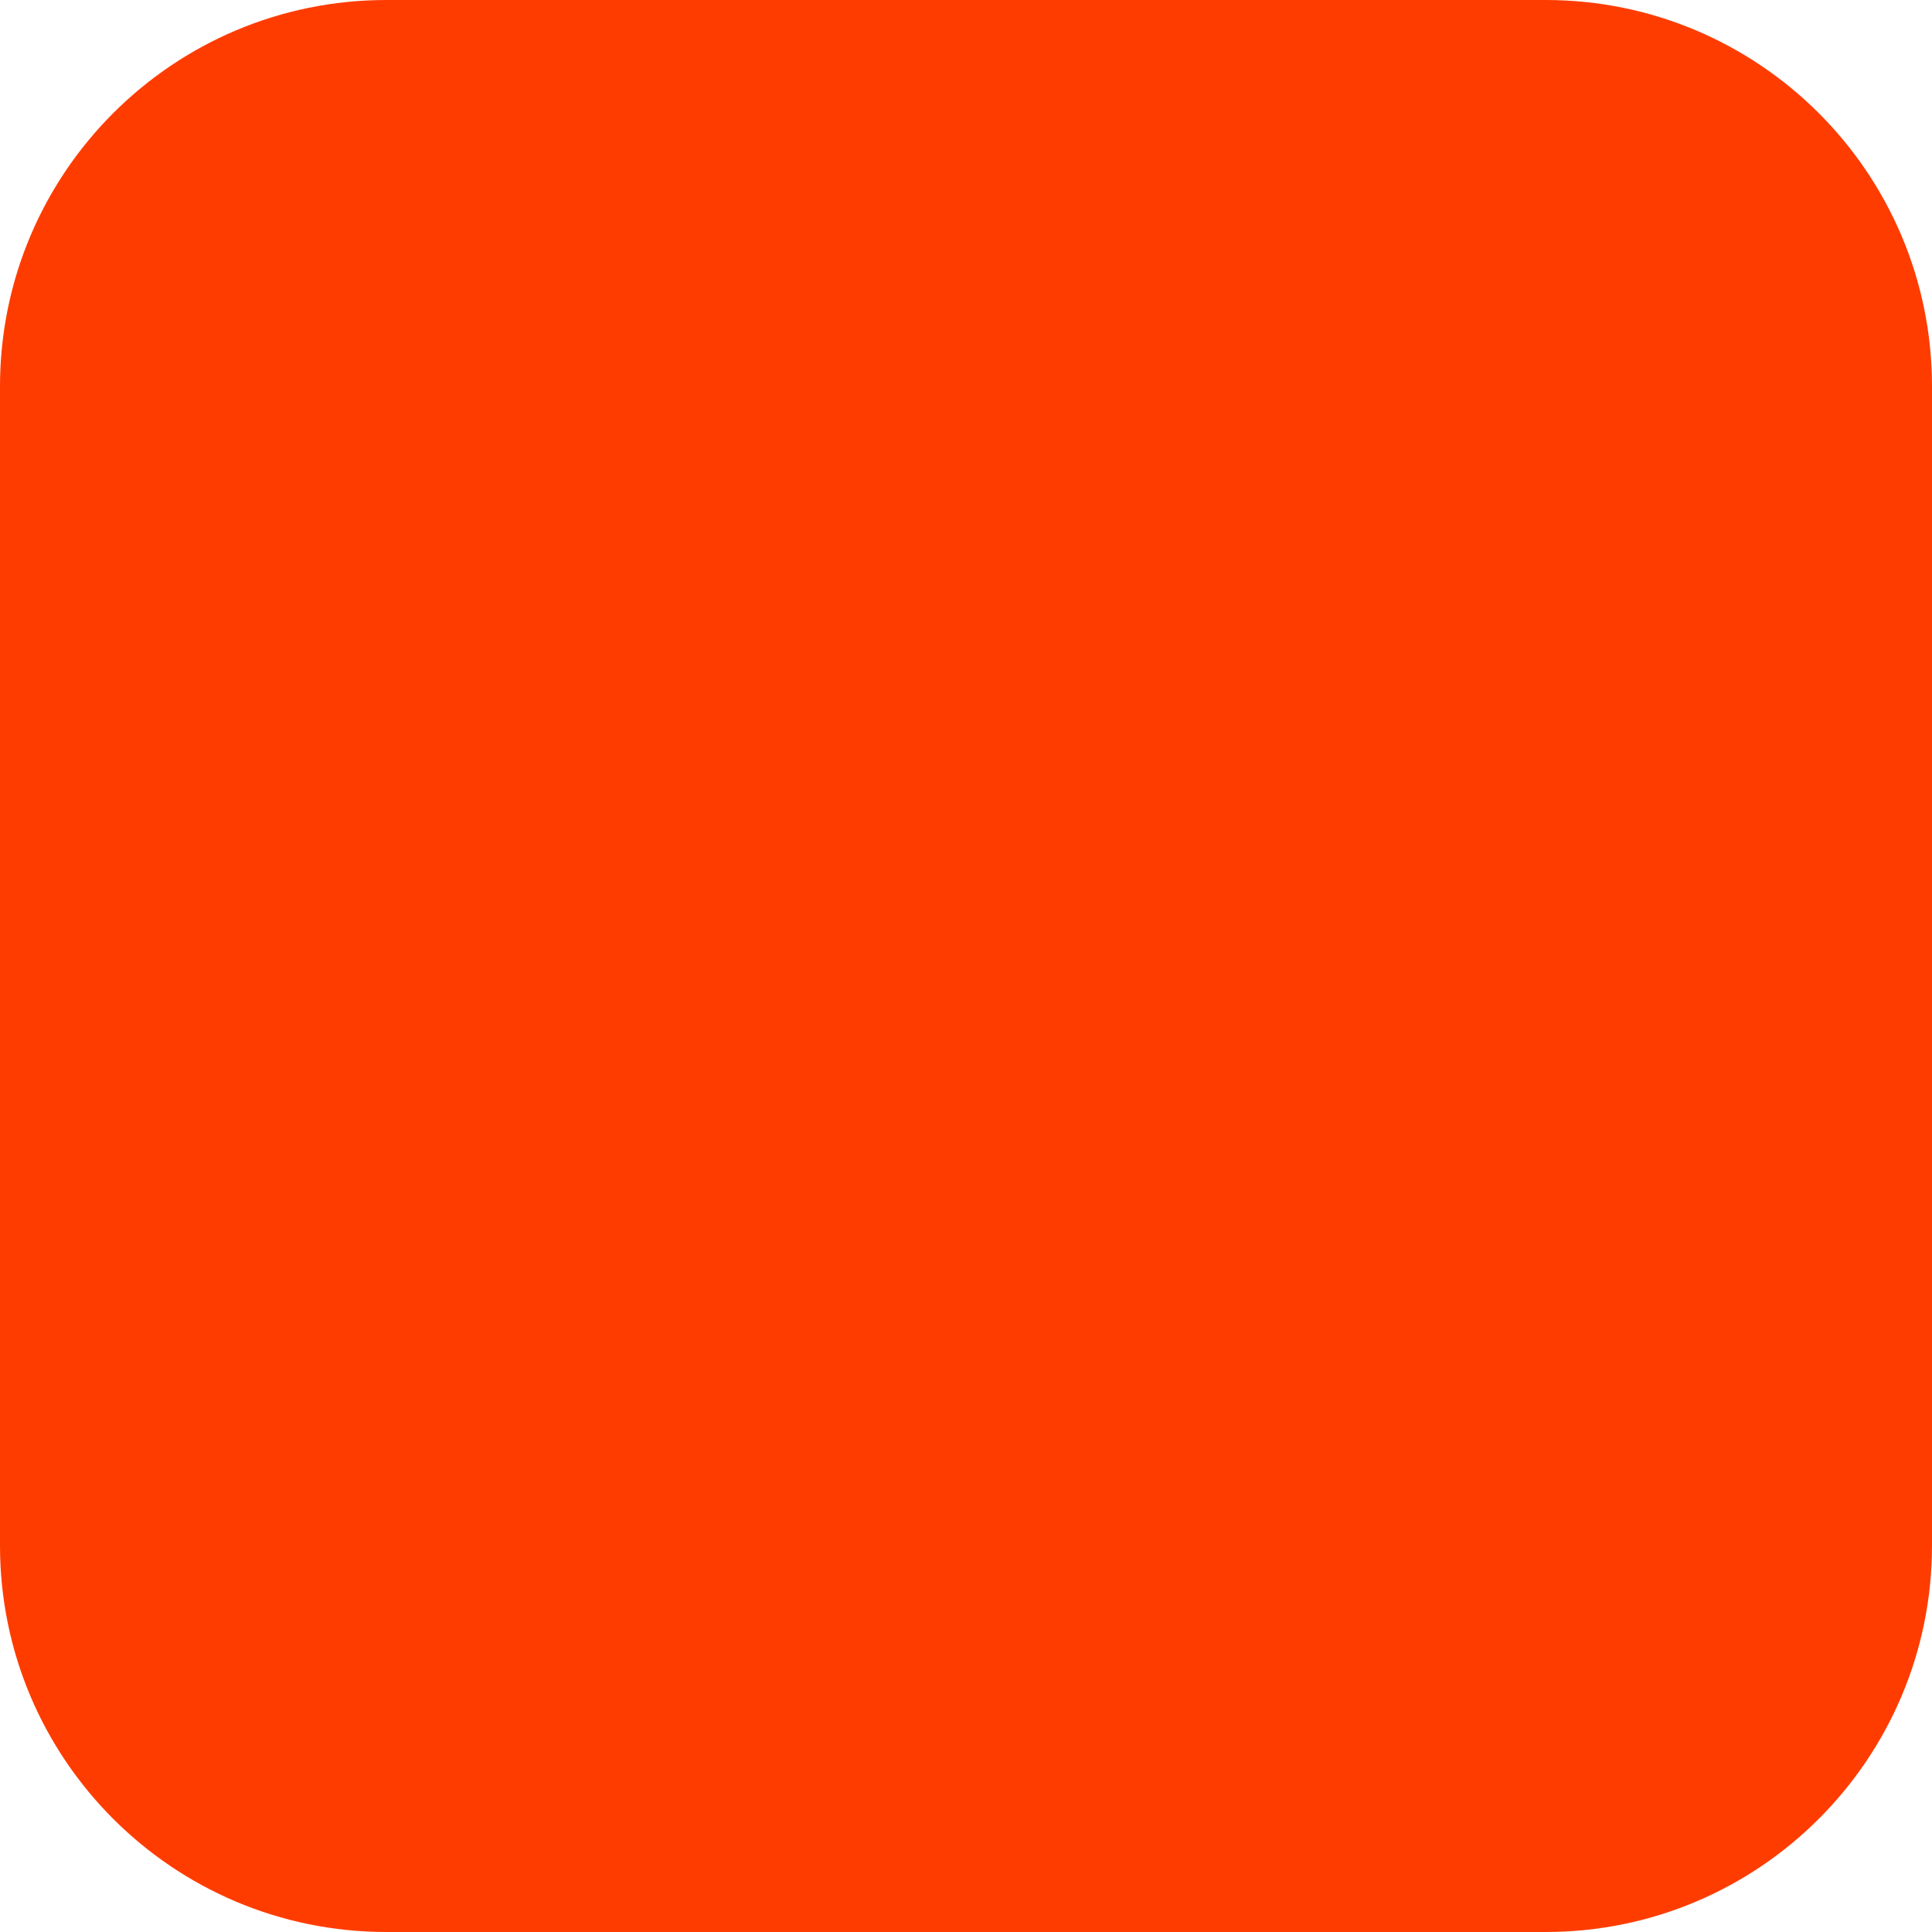
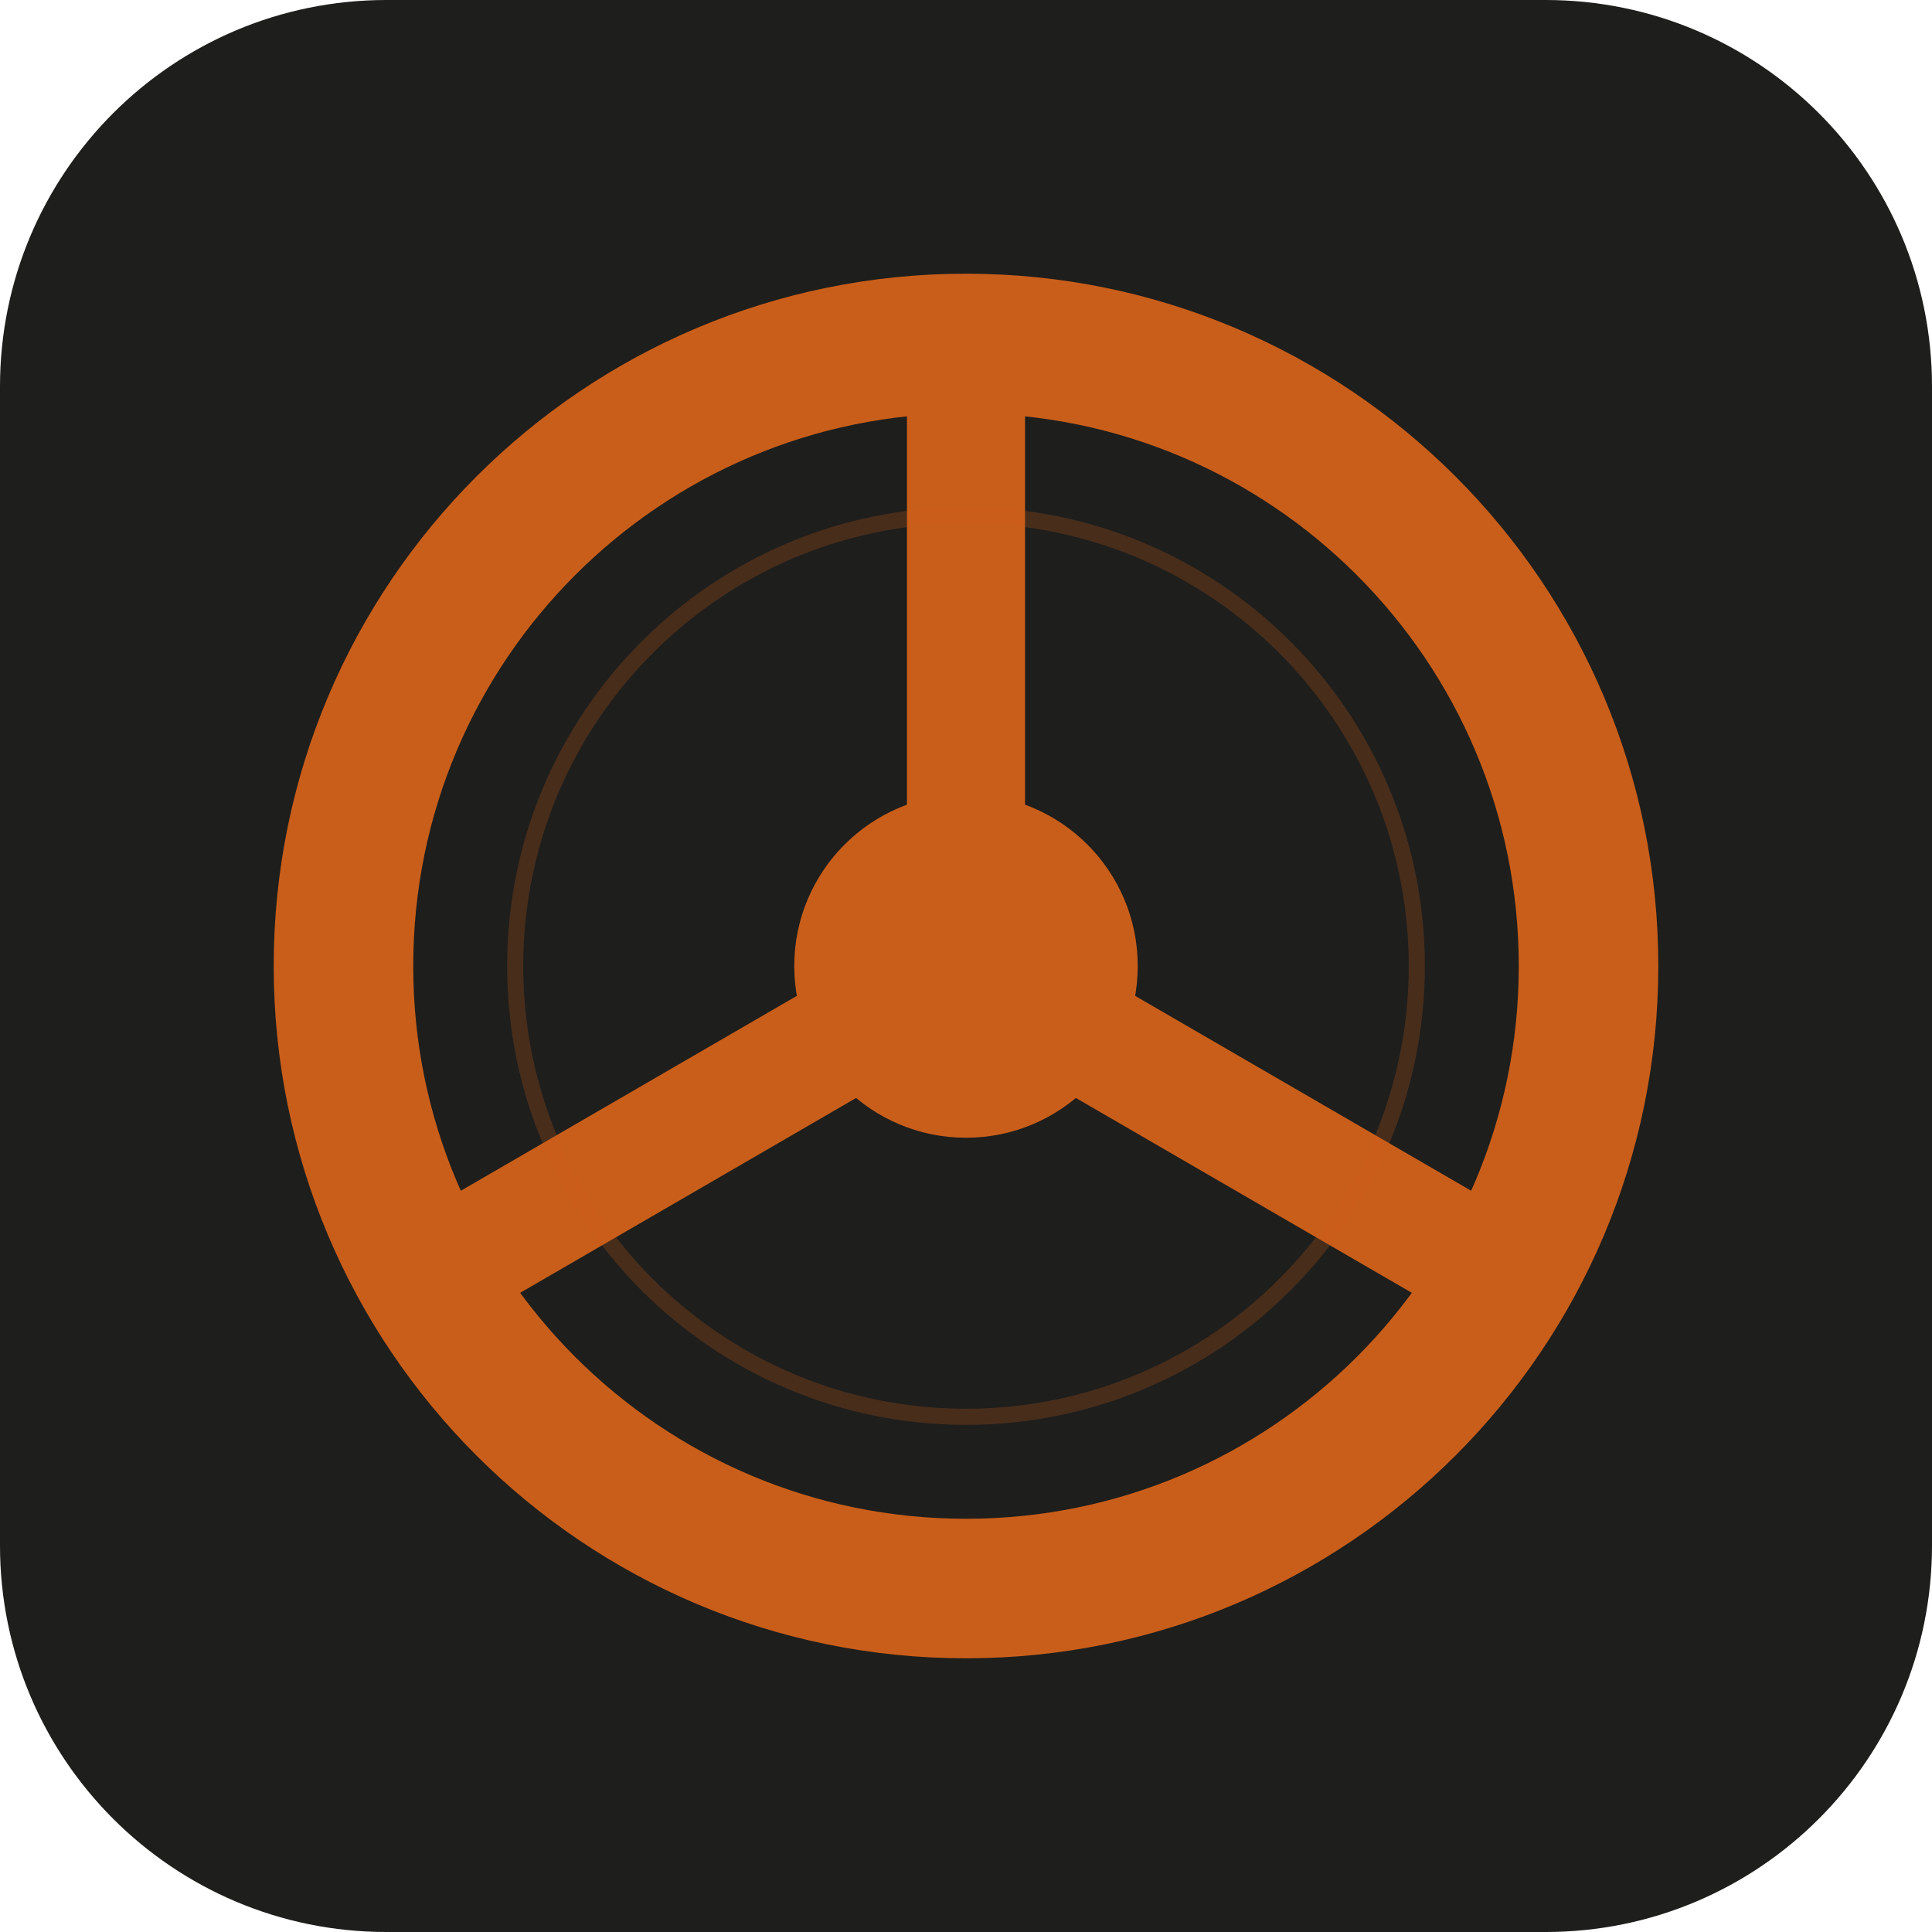
<svg xmlns="http://www.w3.org/2000/svg" width="180" height="180" viewBox="0 0 180 180" fill="none">
-   <rect width="180" height="180" rx="36" fill="#FF3C00" />
+   <rect width="180" height="180" rx="36" fill="#1E1E1C" />
+   <circle cx="90" cy="90" r="58" fill="none" stroke="#C95E1A" stroke-width="13" />
+   <line x1="90" y1="90" x2="90" y2="32" stroke="#C95E1A" stroke-width="11" stroke-linecap="round" />
+   <line x1="90" y1="90" x2="140" y2="119" stroke="#C95E1A" stroke-width="11" stroke-linecap="round" />
+   <line x1="90" y1="90" x2="40" y2="119" stroke="#C95E1A" stroke-width="11" stroke-linecap="round" />
+   <circle cx="90" cy="90" r="16" fill="#C95E1A" />
+   <circle cx="90" cy="90" r="42" fill="none" stroke="#C95E1A" stroke-width="1.5" stroke-opacity="0.25" />
</svg>
